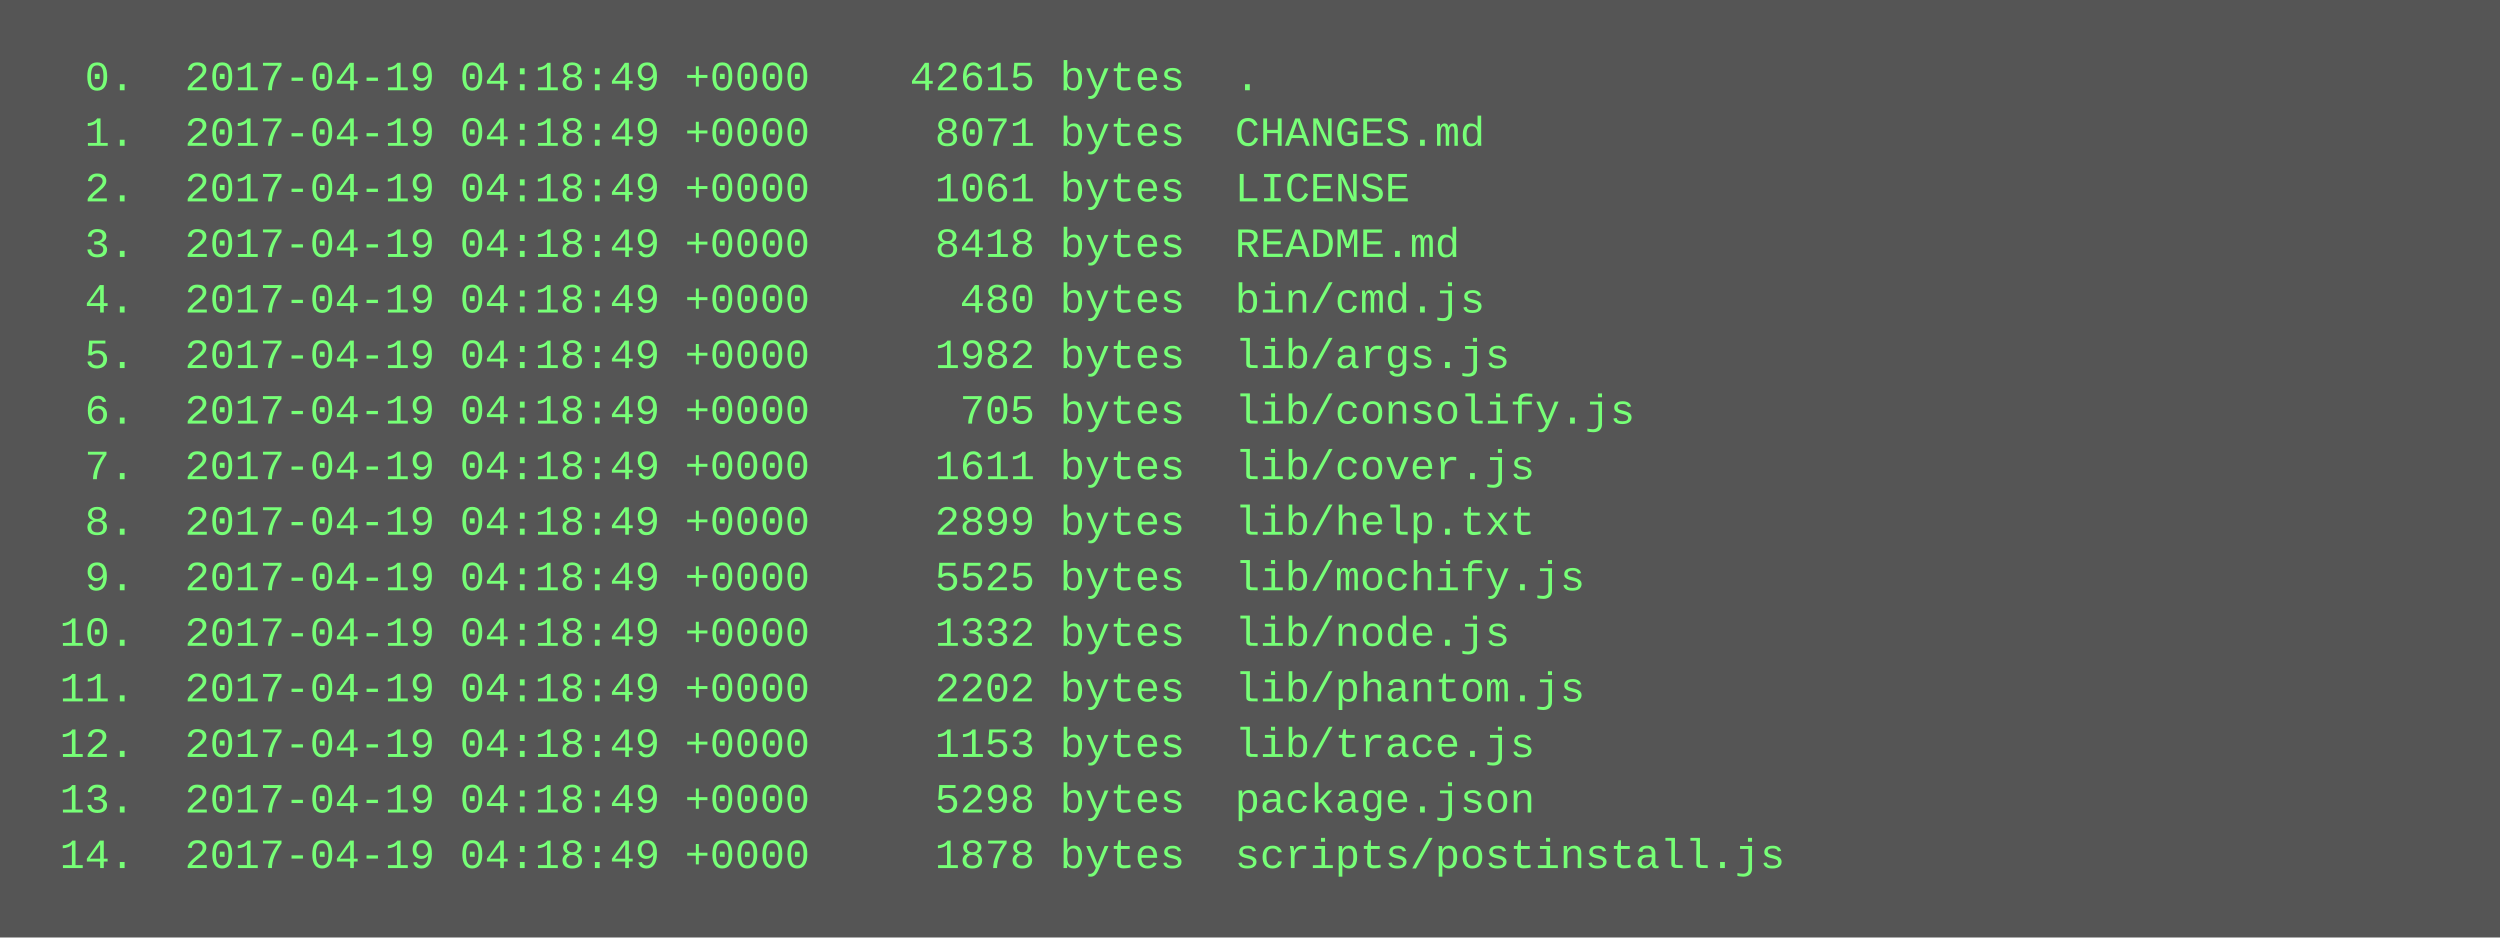
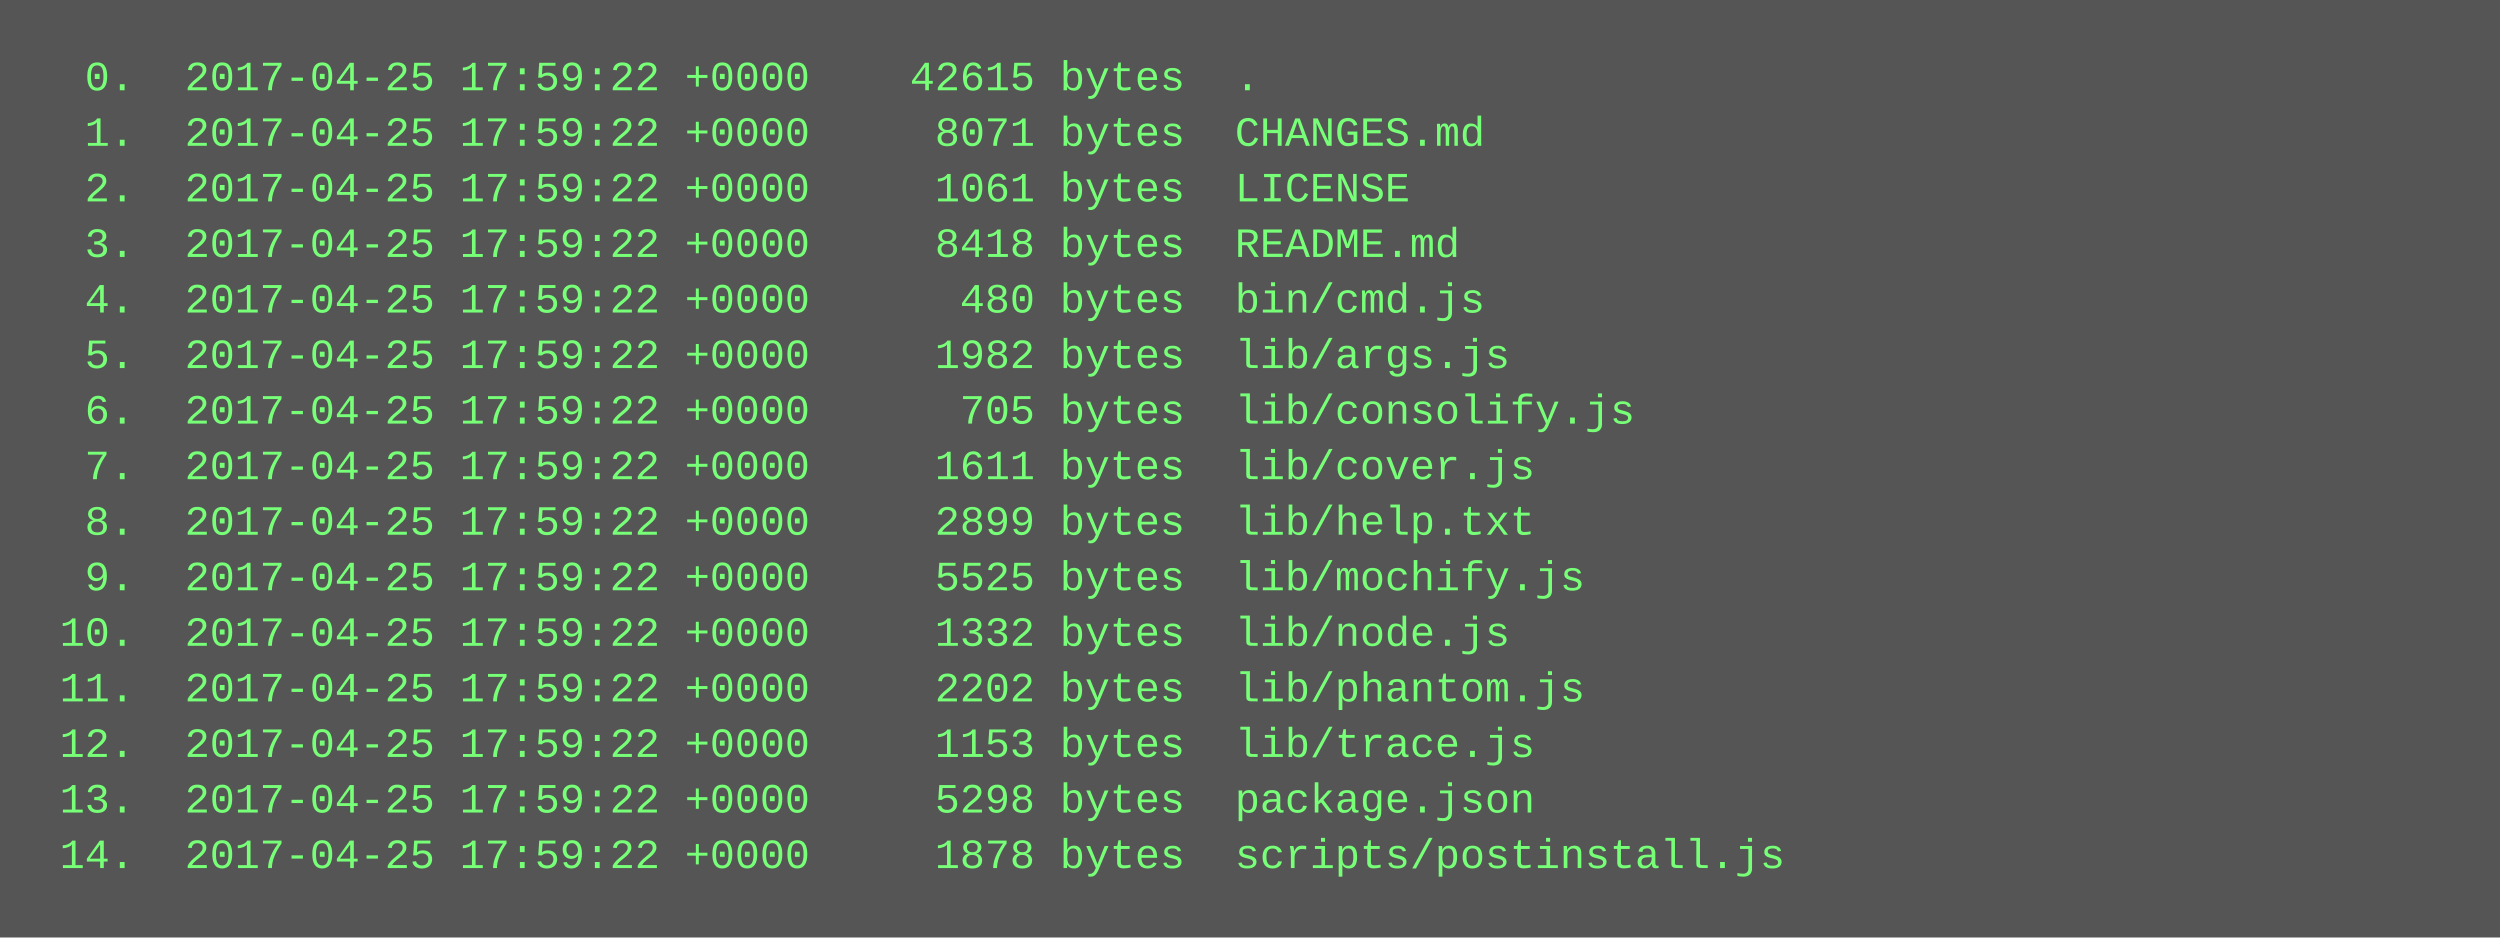
<svg xmlns="http://www.w3.org/2000/svg" height="270" width="720">
  <rect height="270" fill="#555" width="720" />
  <text fill="#7f7" font-family="Courier New" font-size="12" xml:space="preserve">
-     <tspan x="10" y="26">  0.  2017-04-19 04:18:49 +0000    42615 bytes  .</tspan>
-     <tspan x="10" y="42">  1.  2017-04-19 04:18:49 +0000     8071 bytes  CHANGES.md</tspan>
-     <tspan x="10" y="58">  2.  2017-04-19 04:18:49 +0000     1061 bytes  LICENSE</tspan>
-     <tspan x="10" y="74">  3.  2017-04-19 04:18:49 +0000     8418 bytes  README.md</tspan>
-     <tspan x="10" y="90">  4.  2017-04-19 04:18:49 +0000      480 bytes  bin/cmd.js</tspan>
-     <tspan x="10" y="106">  5.  2017-04-19 04:18:49 +0000     1982 bytes  lib/args.js</tspan>
-     <tspan x="10" y="122">  6.  2017-04-19 04:18:49 +0000      705 bytes  lib/consolify.js</tspan>
-     <tspan x="10" y="138">  7.  2017-04-19 04:18:49 +0000     1611 bytes  lib/cover.js</tspan>
-     <tspan x="10" y="154">  8.  2017-04-19 04:18:49 +0000     2899 bytes  lib/help.txt</tspan>
-     <tspan x="10" y="170">  9.  2017-04-19 04:18:49 +0000     5525 bytes  lib/mochify.js</tspan>
-     <tspan x="10" y="186"> 10.  2017-04-19 04:18:49 +0000     1332 bytes  lib/node.js</tspan>
-     <tspan x="10" y="202"> 11.  2017-04-19 04:18:49 +0000     2202 bytes  lib/phantom.js</tspan>
-     <tspan x="10" y="218"> 12.  2017-04-19 04:18:49 +0000     1153 bytes  lib/trace.js</tspan>
-     <tspan x="10" y="234"> 13.  2017-04-19 04:18:49 +0000     5298 bytes  package.json</tspan>
-     <tspan x="10" y="250"> 14.  2017-04-19 04:18:49 +0000     1878 bytes  scripts/postinstall.js</tspan>
+     <tspan x="10" y="26">  0.  2017-04-25 17:59:22 +0000    42615 bytes  .</tspan>
+     <tspan x="10" y="42">  1.  2017-04-25 17:59:22 +0000     8071 bytes  CHANGES.md</tspan>
+     <tspan x="10" y="58">  2.  2017-04-25 17:59:22 +0000     1061 bytes  LICENSE</tspan>
+     <tspan x="10" y="74">  3.  2017-04-25 17:59:22 +0000     8418 bytes  README.md</tspan>
+     <tspan x="10" y="90">  4.  2017-04-25 17:59:22 +0000      480 bytes  bin/cmd.js</tspan>
+     <tspan x="10" y="106">  5.  2017-04-25 17:59:22 +0000     1982 bytes  lib/args.js</tspan>
+     <tspan x="10" y="122">  6.  2017-04-25 17:59:22 +0000      705 bytes  lib/consolify.js</tspan>
+     <tspan x="10" y="138">  7.  2017-04-25 17:59:22 +0000     1611 bytes  lib/cover.js</tspan>
+     <tspan x="10" y="154">  8.  2017-04-25 17:59:22 +0000     2899 bytes  lib/help.txt</tspan>
+     <tspan x="10" y="170">  9.  2017-04-25 17:59:22 +0000     5525 bytes  lib/mochify.js</tspan>
+     <tspan x="10" y="186"> 10.  2017-04-25 17:59:22 +0000     1332 bytes  lib/node.js</tspan>
+     <tspan x="10" y="202"> 11.  2017-04-25 17:59:22 +0000     2202 bytes  lib/phantom.js</tspan>
+     <tspan x="10" y="218"> 12.  2017-04-25 17:59:22 +0000     1153 bytes  lib/trace.js</tspan>
+     <tspan x="10" y="234"> 13.  2017-04-25 17:59:22 +0000     5298 bytes  package.json</tspan>
+     <tspan x="10" y="250"> 14.  2017-04-25 17:59:22 +0000     1878 bytes  scripts/postinstall.js</tspan>
  </text>
</svg>
